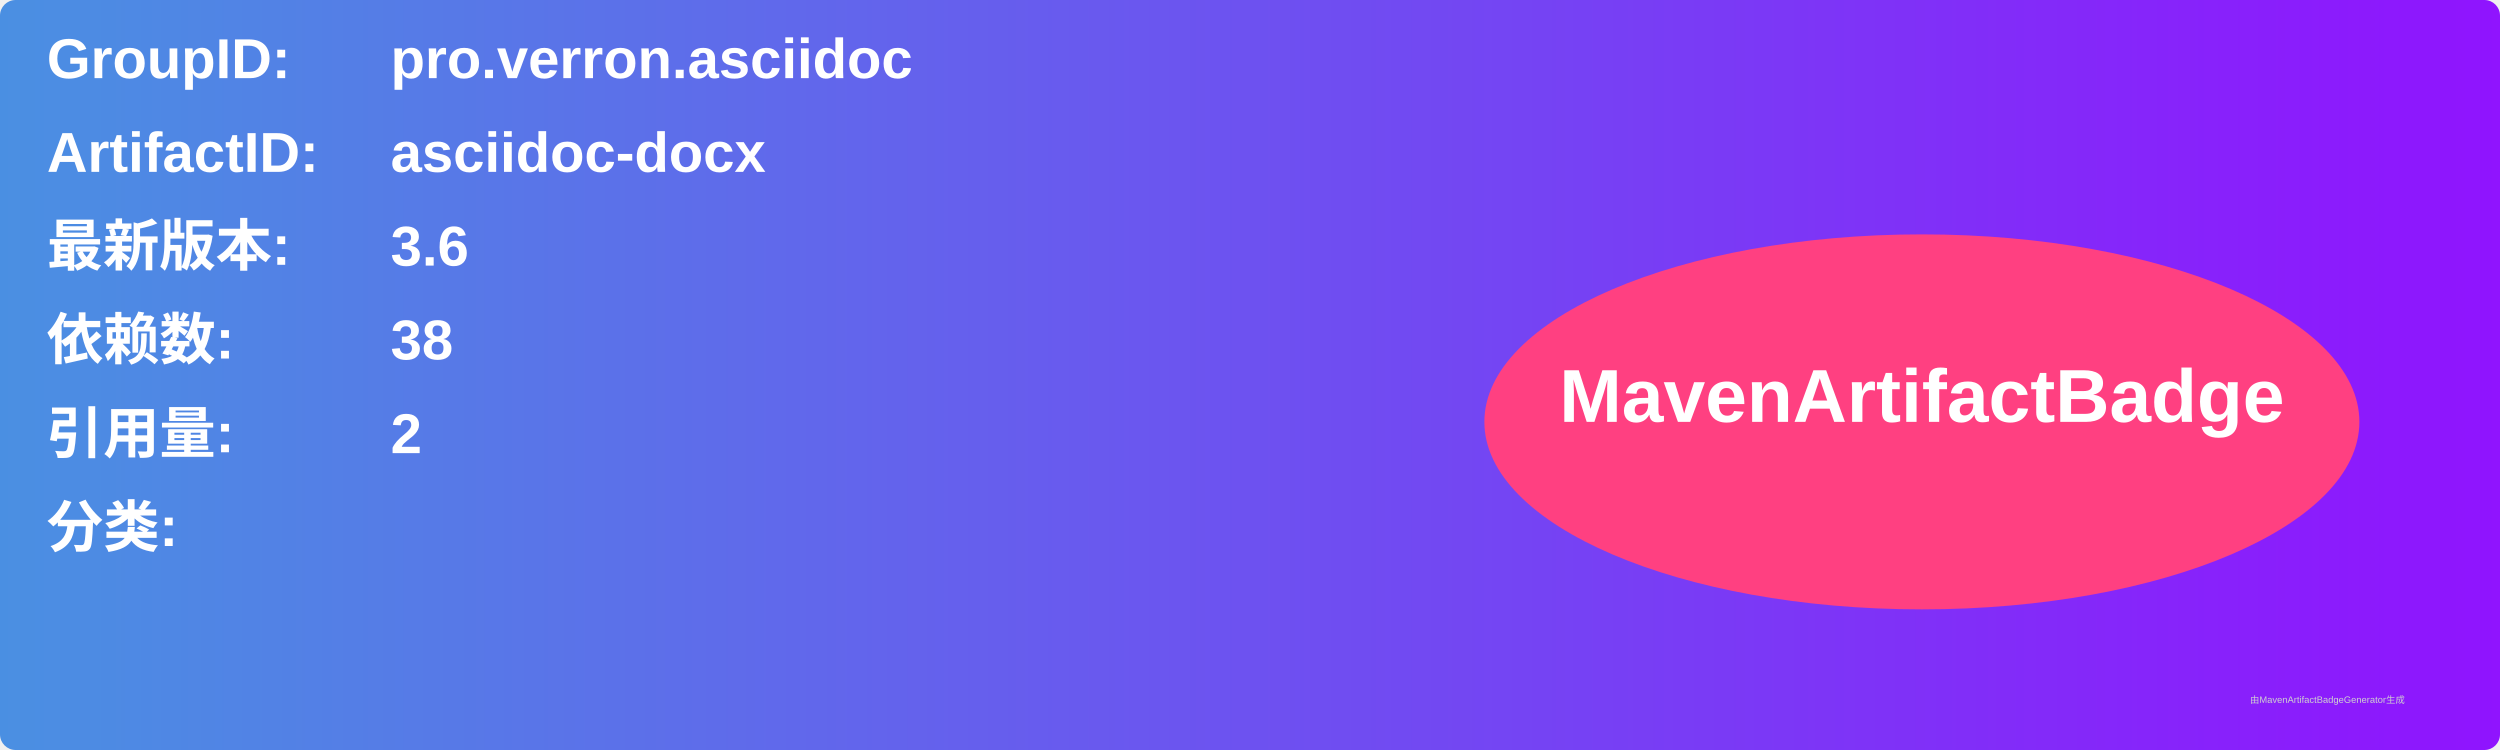
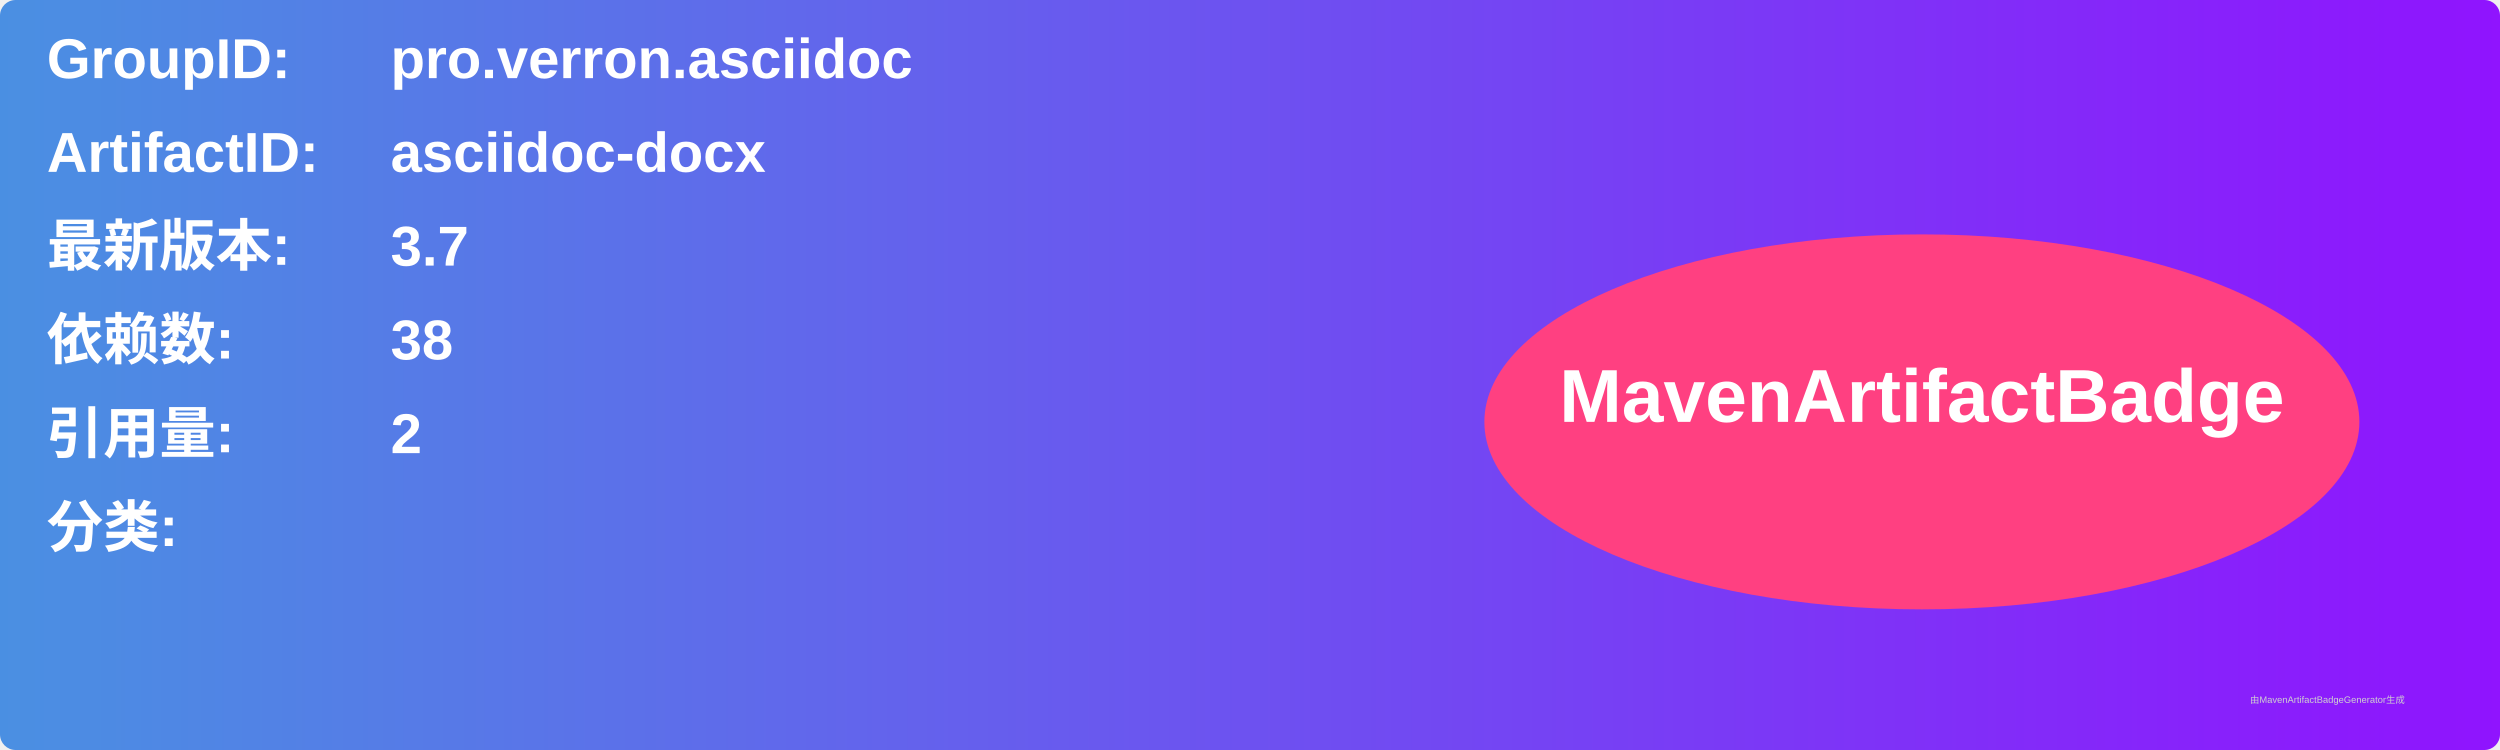
<svg xmlns="http://www.w3.org/2000/svg" width="800" height="240" viewBox="0 0 800 240">
  <linearGradient id="grad" x1="0%" y1="0%" x2="100%" y2="0%">
    <stop offset="0%" stop-color="#4a90e2" />
    <stop offset="100%" stop-color="#9013fe" />
  </linearGradient>
  <rect width="100%" height="100%" rx="5" ry="5" fill="url(#grad)" />
  <g transform="translate(15, 15)">
    <text x="0" y="10" font-family="Arial" font-size="18" fill="white" font-weight="bold" width="260">GroupID:</text>
    <text x="110" y="10" font-family="Arial" font-size="18" fill="white" font-weight="bold" width="460">pro.verron.asciidoc</text>
    <text x="0" y="40" font-family="Arial" font-size="18" fill="white" font-weight="bold" width="260">ArtifactID:</text>
    <text x="110" y="40" font-family="Arial" font-size="18" fill="white" font-weight="bold" width="460">asciidoc-docx</text>
    <text x="0" y="70" font-family="Arial" font-size="18" fill="white" font-weight="bold">最新版本:</text>
    <text x="110" y="70" font-family="Arial" font-size="18" fill="white" font-weight="bold">
-       <tspan font-weight="bold">3.6</tspan>
+       <tspan font-weight="bold">3.7</tspan>
    </text>
    <text x="0" y="100" font-family="Arial" font-size="18" fill="white" font-weight="bold">依赖数: </text>
    <text x="110" y="100" font-family="Arial" font-size="18" fill="white">
      <tspan font-weight="bold">38</tspan>
    </text>
    <text x="0" y="130" font-family="Arial" font-size="18" fill="white" font-weight="bold">引用量: </text>
    <text x="110" y="130" font-family="Arial" font-size="18" fill="white">
      <tspan font-weight="bold">2</tspan>
    </text>
    <text x="0" y="160" font-family="Arial" font-size="18" fill="white" font-weight="bold">分类:</text>
    <text x="10" y="190" font-family="Arial" font-size="10" fill="white">
      <tspan font-weight="bold" />
    </text>
    <ellipse cx="600" cy="120" rx="140" ry="60" fill="#ff4081" />
    <text x="600" y="120" text-anchor="middle" font-family="Arial" font-size="24" fill="white" font-weight="bold">MavenArtifactBadge</text>
  </g>
  <text x="720" y="225" font-family="Arial" font-size="3" fill="#d0d0d0">由MavenArtifactBadgeGenerator生成</text>
</svg>
